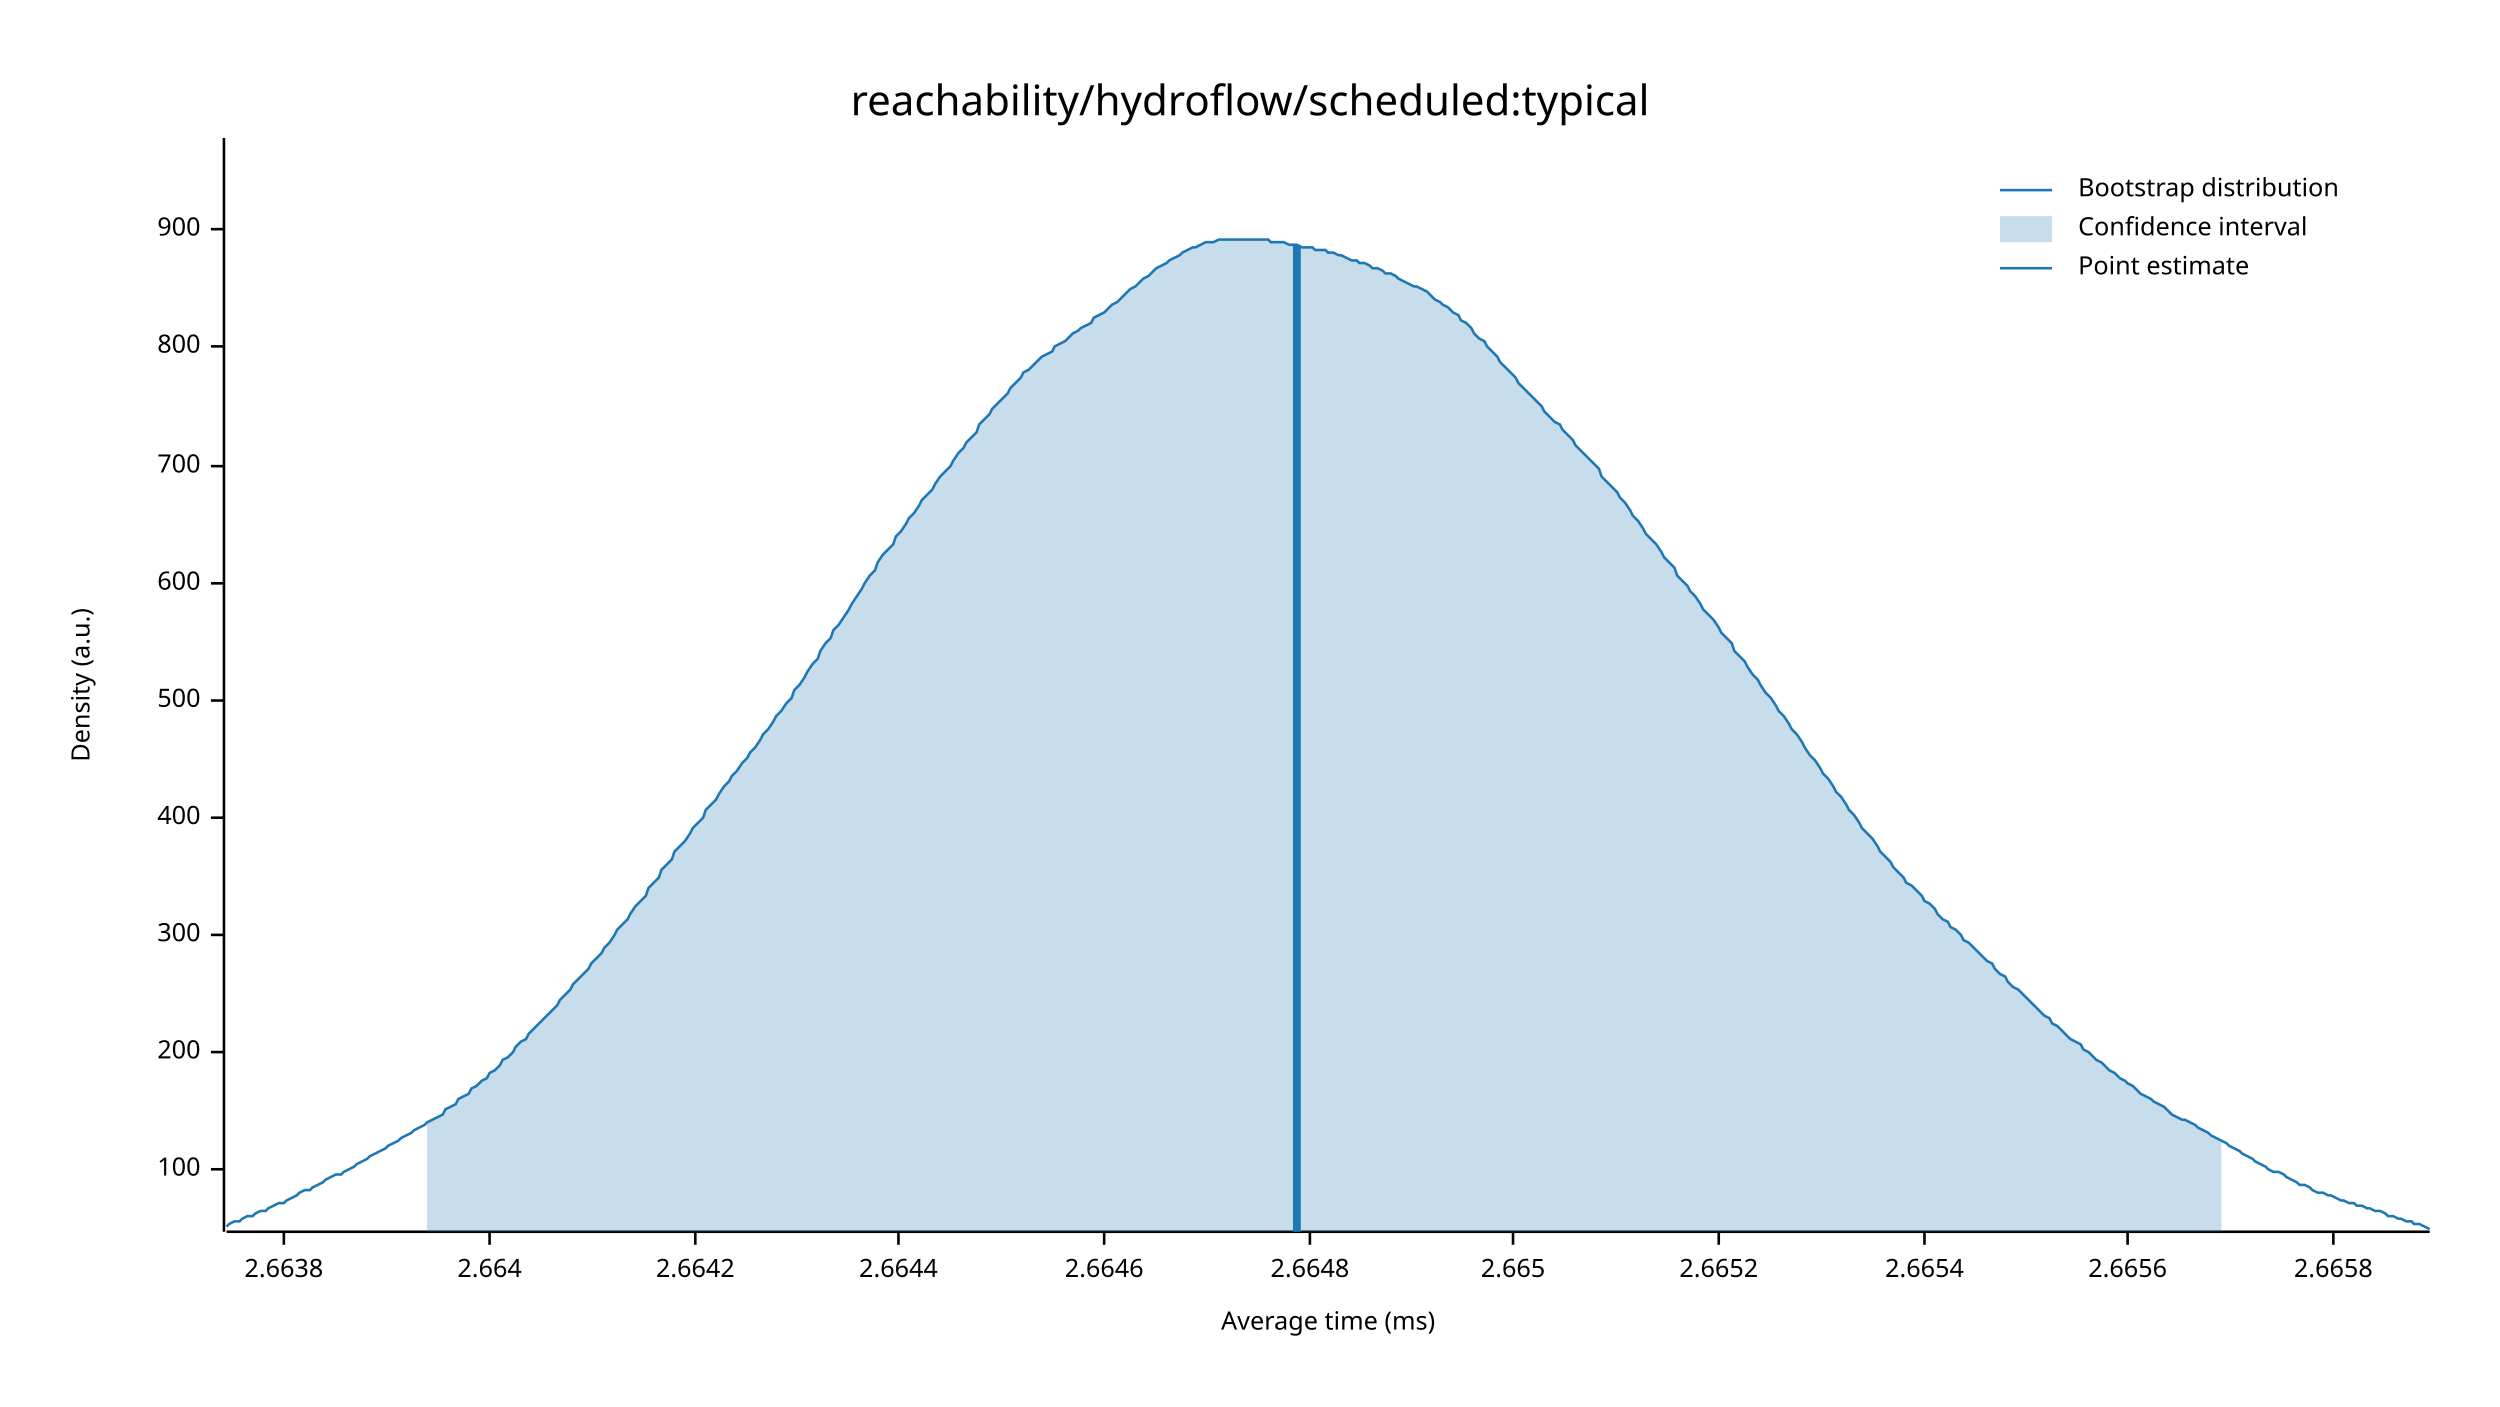
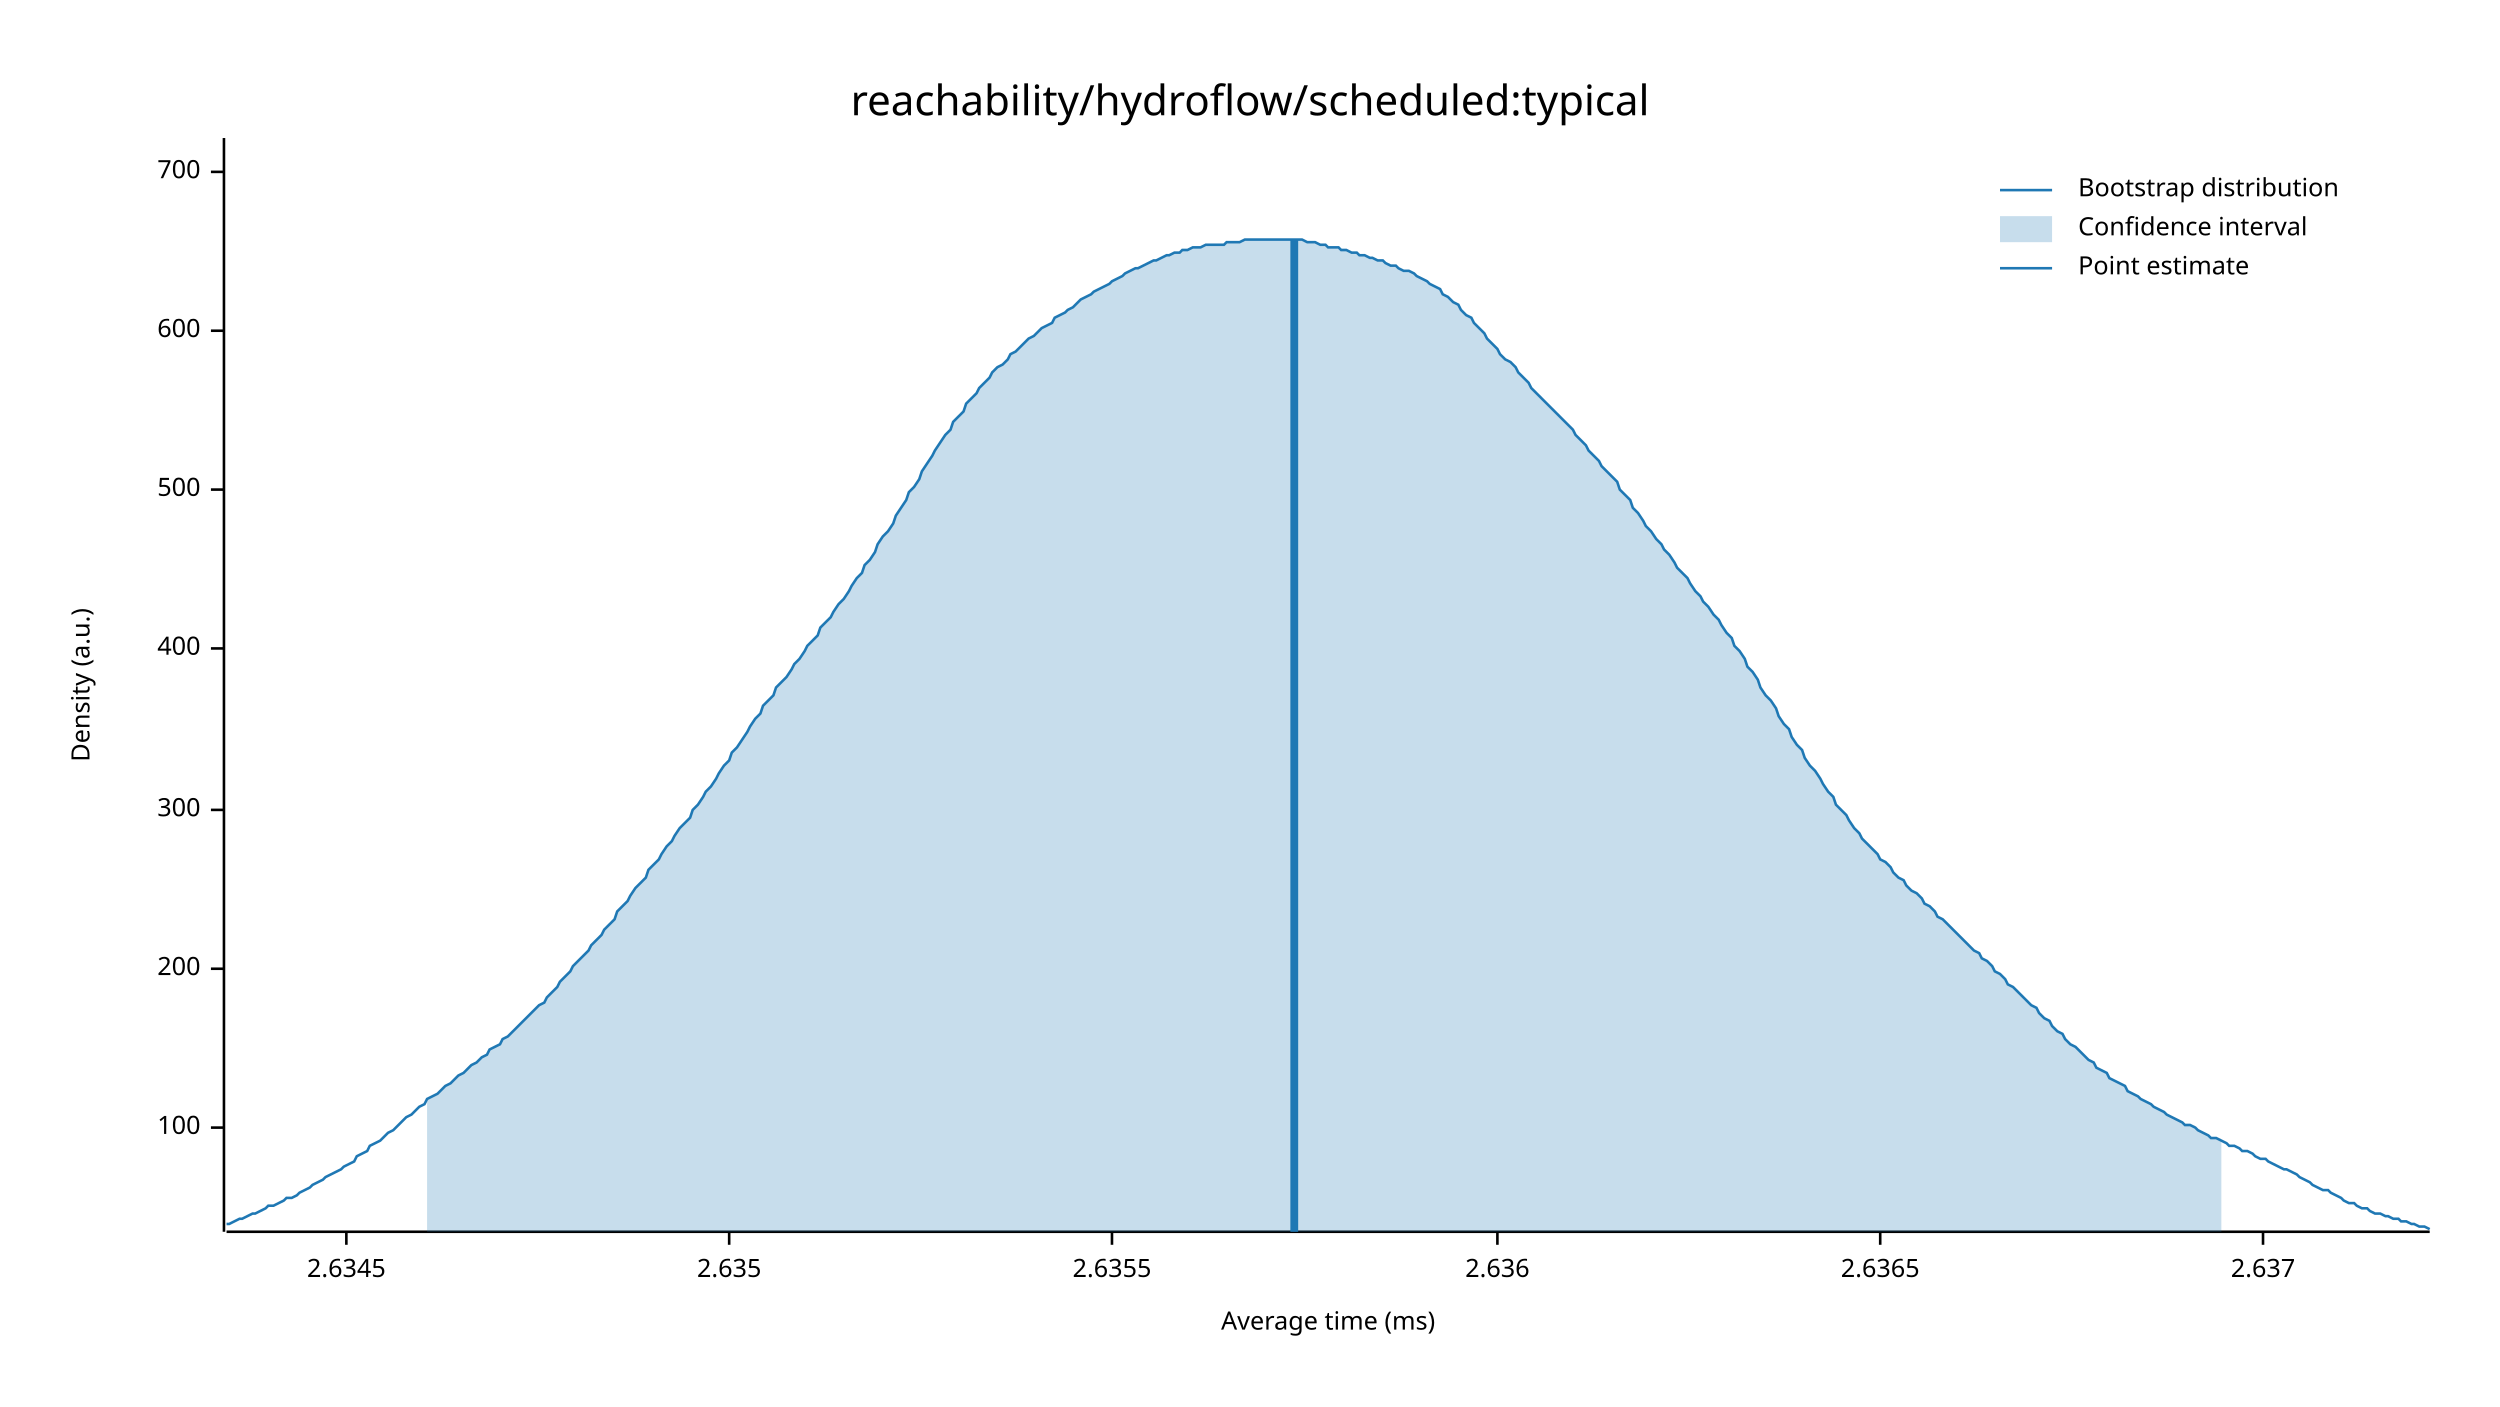
<svg xmlns="http://www.w3.org/2000/svg" width="960" height="540" viewBox="0 0 960 540">
  <text x="480" y="32" dy="0.76em" text-anchor="middle" font-family="sans-serif" font-size="16.129" opacity="1" fill="#000000">
reachability/hydroflow/scheduled:typical
</text>
  <text x="27" y="263" dy="0.76em" text-anchor="middle" font-family="sans-serif" font-size="9.677" opacity="1" fill="#000000" transform="rotate(270, 27, 263)">
Density (a.u.)
</text>
  <text x="510" y="513" dy="-0.5ex" text-anchor="middle" font-family="sans-serif" font-size="9.677" opacity="1" fill="#000000">
Average time (ms)
</text>
  <polyline fill="none" opacity="1" stroke="#000000" stroke-width="1" points="86,53 86,473 " />
-   <text x="77" y="449" dy="0.5ex" text-anchor="end" font-family="sans-serif" font-size="9.677" opacity="1" fill="#000000">
+   <text x="77" y="433" dy="0.5ex" text-anchor="end" font-family="sans-serif" font-size="9.677" opacity="1" fill="#000000">
100
</text>
-   <polyline fill="none" opacity="1" stroke="#000000" stroke-width="1" points="81,449 86,449 " />
-   <text x="77" y="404" dy="0.5ex" text-anchor="end" font-family="sans-serif" font-size="9.677" opacity="1" fill="#000000">
+   <polyline fill="none" opacity="1" stroke="#000000" stroke-width="1" points="81,433 86,433 " />
+   <text x="77" y="372" dy="0.5ex" text-anchor="end" font-family="sans-serif" font-size="9.677" opacity="1" fill="#000000">
200
</text>
-   <polyline fill="none" opacity="1" stroke="#000000" stroke-width="1" points="81,404 86,404 " />
-   <text x="77" y="359" dy="0.5ex" text-anchor="end" font-family="sans-serif" font-size="9.677" opacity="1" fill="#000000">
+   <polyline fill="none" opacity="1" stroke="#000000" stroke-width="1" points="81,372 86,372 " />
+   <text x="77" y="311" dy="0.5ex" text-anchor="end" font-family="sans-serif" font-size="9.677" opacity="1" fill="#000000">
300
</text>
-   <polyline fill="none" opacity="1" stroke="#000000" stroke-width="1" points="81,359 86,359 " />
-   <text x="77" y="314" dy="0.5ex" text-anchor="end" font-family="sans-serif" font-size="9.677" opacity="1" fill="#000000">
+   <polyline fill="none" opacity="1" stroke="#000000" stroke-width="1" points="81,311 86,311 " />
+   <text x="77" y="249" dy="0.5ex" text-anchor="end" font-family="sans-serif" font-size="9.677" opacity="1" fill="#000000">
400
</text>
-   <polyline fill="none" opacity="1" stroke="#000000" stroke-width="1" points="81,314 86,314 " />
-   <text x="77" y="269" dy="0.5ex" text-anchor="end" font-family="sans-serif" font-size="9.677" opacity="1" fill="#000000">
+   <polyline fill="none" opacity="1" stroke="#000000" stroke-width="1" points="81,249 86,249 " />
+   <text x="77" y="188" dy="0.5ex" text-anchor="end" font-family="sans-serif" font-size="9.677" opacity="1" fill="#000000">
500
</text>
-   <polyline fill="none" opacity="1" stroke="#000000" stroke-width="1" points="81,269 86,269 " />
-   <text x="77" y="224" dy="0.5ex" text-anchor="end" font-family="sans-serif" font-size="9.677" opacity="1" fill="#000000">
+   <polyline fill="none" opacity="1" stroke="#000000" stroke-width="1" points="81,188 86,188 " />
+   <text x="77" y="127" dy="0.5ex" text-anchor="end" font-family="sans-serif" font-size="9.677" opacity="1" fill="#000000">
600
</text>
-   <polyline fill="none" opacity="1" stroke="#000000" stroke-width="1" points="81,224 86,224 " />
-   <text x="77" y="179" dy="0.5ex" text-anchor="end" font-family="sans-serif" font-size="9.677" opacity="1" fill="#000000">
+   <polyline fill="none" opacity="1" stroke="#000000" stroke-width="1" points="81,127 86,127 " />
+   <text x="77" y="66" dy="0.5ex" text-anchor="end" font-family="sans-serif" font-size="9.677" opacity="1" fill="#000000">
700
</text>
-   <polyline fill="none" opacity="1" stroke="#000000" stroke-width="1" points="81,179 86,179 " />
-   <text x="77" y="133" dy="0.5ex" text-anchor="end" font-family="sans-serif" font-size="9.677" opacity="1" fill="#000000">
- 800
+   <polyline fill="none" opacity="1" stroke="#000000" stroke-width="1" points="81,66 86,66 " />
+   <polyline fill="none" opacity="1" stroke="#000000" stroke-width="1" points="87,473 933,473 " />
+   <text x="133" y="483" dy="0.76em" text-anchor="middle" font-family="sans-serif" font-size="9.677" opacity="1" fill="#000000">
+ 2.6345
</text>
-   <polyline fill="none" opacity="1" stroke="#000000" stroke-width="1" points="81,133 86,133 " />
-   <text x="77" y="88" dy="0.5ex" text-anchor="end" font-family="sans-serif" font-size="9.677" opacity="1" fill="#000000">
- 900
+   <polyline fill="none" opacity="1" stroke="#000000" stroke-width="1" points="133,473 133,478 " />
+   <text x="280" y="483" dy="0.76em" text-anchor="middle" font-family="sans-serif" font-size="9.677" opacity="1" fill="#000000">
+ 2.635
</text>
-   <polyline fill="none" opacity="1" stroke="#000000" stroke-width="1" points="81,88 86,88 " />
-   <polyline fill="none" opacity="1" stroke="#000000" stroke-width="1" points="87,473 933,473 " />
-   <text x="109" y="483" dy="0.76em" text-anchor="middle" font-family="sans-serif" font-size="9.677" opacity="1" fill="#000000">
- 2.6638
+   <polyline fill="none" opacity="1" stroke="#000000" stroke-width="1" points="280,473 280,478 " />
+   <text x="427" y="483" dy="0.76em" text-anchor="middle" font-family="sans-serif" font-size="9.677" opacity="1" fill="#000000">
+ 2.6355
</text>
-   <polyline fill="none" opacity="1" stroke="#000000" stroke-width="1" points="109,473 109,478 " />
-   <text x="188" y="483" dy="0.76em" text-anchor="middle" font-family="sans-serif" font-size="9.677" opacity="1" fill="#000000">
- 2.664
+   <polyline fill="none" opacity="1" stroke="#000000" stroke-width="1" points="427,473 427,478 " />
+   <text x="575" y="483" dy="0.76em" text-anchor="middle" font-family="sans-serif" font-size="9.677" opacity="1" fill="#000000">
+ 2.636
</text>
-   <polyline fill="none" opacity="1" stroke="#000000" stroke-width="1" points="188,473 188,478 " />
-   <text x="267" y="483" dy="0.76em" text-anchor="middle" font-family="sans-serif" font-size="9.677" opacity="1" fill="#000000">
- 2.6642
+   <polyline fill="none" opacity="1" stroke="#000000" stroke-width="1" points="575,473 575,478 " />
+   <text x="722" y="483" dy="0.76em" text-anchor="middle" font-family="sans-serif" font-size="9.677" opacity="1" fill="#000000">
+ 2.6365
</text>
-   <polyline fill="none" opacity="1" stroke="#000000" stroke-width="1" points="267,473 267,478 " />
-   <text x="345" y="483" dy="0.76em" text-anchor="middle" font-family="sans-serif" font-size="9.677" opacity="1" fill="#000000">
- 2.6644
+   <polyline fill="none" opacity="1" stroke="#000000" stroke-width="1" points="722,473 722,478 " />
+   <text x="869" y="483" dy="0.76em" text-anchor="middle" font-family="sans-serif" font-size="9.677" opacity="1" fill="#000000">
+ 2.637
</text>
-   <polyline fill="none" opacity="1" stroke="#000000" stroke-width="1" points="345,473 345,478 " />
-   <text x="424" y="483" dy="0.76em" text-anchor="middle" font-family="sans-serif" font-size="9.677" opacity="1" fill="#000000">
- 2.6646
- </text>
-   <polyline fill="none" opacity="1" stroke="#000000" stroke-width="1" points="424,473 424,478 " />
-   <text x="503" y="483" dy="0.76em" text-anchor="middle" font-family="sans-serif" font-size="9.677" opacity="1" fill="#000000">
- 2.6648
- </text>
-   <polyline fill="none" opacity="1" stroke="#000000" stroke-width="1" points="503,473 503,478 " />
-   <text x="581" y="483" dy="0.76em" text-anchor="middle" font-family="sans-serif" font-size="9.677" opacity="1" fill="#000000">
- 2.665
- </text>
-   <polyline fill="none" opacity="1" stroke="#000000" stroke-width="1" points="581,473 581,478 " />
-   <text x="660" y="483" dy="0.76em" text-anchor="middle" font-family="sans-serif" font-size="9.677" opacity="1" fill="#000000">
- 2.6652
- </text>
-   <polyline fill="none" opacity="1" stroke="#000000" stroke-width="1" points="660,473 660,478 " />
-   <text x="739" y="483" dy="0.76em" text-anchor="middle" font-family="sans-serif" font-size="9.677" opacity="1" fill="#000000">
- 2.6654
- </text>
-   <polyline fill="none" opacity="1" stroke="#000000" stroke-width="1" points="739,473 739,478 " />
-   <text x="817" y="483" dy="0.76em" text-anchor="middle" font-family="sans-serif" font-size="9.677" opacity="1" fill="#000000">
- 2.6656
- </text>
-   <polyline fill="none" opacity="1" stroke="#000000" stroke-width="1" points="817,473 817,478 " />
-   <text x="896" y="483" dy="0.76em" text-anchor="middle" font-family="sans-serif" font-size="9.677" opacity="1" fill="#000000">
- 2.6658
- </text>
-   <polyline fill="none" opacity="1" stroke="#000000" stroke-width="1" points="896,473 896,478 " />
-   <polyline fill="none" opacity="1" stroke="#1F78B4" stroke-width="1" points="87,471 88,470 90,469 92,469 93,468 95,467 97,467 98,466 100,465 102,465 103,464 105,463 107,462 109,462 110,461 112,460 114,459 115,458 117,457 119,457 120,456 122,455 124,454 125,453 127,452 129,451 131,451 132,450 134,449 136,448 137,447 139,446 141,445 142,444 144,443 146,442 148,441 149,440 151,439 153,438 154,437 156,436 158,435 159,434 161,433 163,432 164,431 166,430 168,429 170,428 171,426 173,425 175,424 176,422 178,421 180,420 181,418 183,417 185,415 187,414 188,412 190,411 192,409 193,407 195,406 197,404 198,402 200,400 202,399 203,397 205,395 207,393 209,391 210,390 212,388 214,386 215,384 217,382 219,380 220,378 222,376 224,374 226,372 227,370 229,368 231,366 232,364 234,362 236,359 237,357 239,355 241,353 242,351 244,348 246,346 248,344 249,341 251,339 253,337 254,334 256,332 258,330 259,327 261,325 263,323 265,320 266,318 268,316 270,314 271,311 273,309 275,307 276,305 278,302 280,300 281,298 283,296 285,293 287,291 288,289 290,287 292,284 293,282 295,280 297,277 298,275 300,273 302,270 304,268 305,265 307,263 309,260 310,258 312,255 314,253 315,250 317,247 319,245 320,242 322,240 324,237 326,234 327,232 329,229 331,226 332,224 334,221 336,219 337,216 339,213 341,211 343,209 344,206 346,204 348,201 349,199 351,197 353,194 354,192 356,190 358,188 359,186 361,183 363,181 365,179 366,177 368,174 370,172 371,170 373,168 375,166 376,163 378,161 380,159 381,157 383,155 385,153 387,151 388,149 390,147 392,145 393,143 395,142 397,140 398,139 400,137 402,136 404,135 405,133 407,132 409,131 410,130 412,128 414,127 415,126 417,125 419,124 420,122 422,121 424,120 426,118 427,117 429,116 431,114 432,113 434,111 436,110 437,109 439,107 441,106 443,104 444,103 446,102 448,101 449,100 451,99 453,98 454,97 456,96 458,95 459,95 461,94 463,93 465,93 466,93 468,92 470,92 471,92 473,92 475,92 476,92 478,92 480,92 482,92 483,92 485,92 487,92 488,93 490,93 492,93 493,93 495,94 497,94 498,94 500,95 502,95 504,95 505,96 507,96 509,96 510,97 512,97 514,98 515,98 517,99 519,100 521,100 522,101 524,101 526,102 527,103 529,103 531,104 532,105 534,105 536,106 537,107 539,108 541,109 543,110 544,110 546,111 548,112 549,113 551,115 553,116 554,117 556,118 558,120 560,121 561,123 563,124 565,126 566,128 568,130 570,131 571,133 573,135 575,137 576,139 578,141 580,143 582,145 583,147 585,149 587,151 588,152 590,154 592,156 593,158 595,160 597,162 599,163 600,165 602,167 604,169 605,171 607,173 609,175 610,176 612,178 614,180 615,183 617,185 619,187 621,189 622,191 624,193 626,196 627,198 629,200 631,203 632,205 634,207 636,209 638,212 639,214 641,216 643,218 644,221 646,223 648,225 649,227 651,229 653,232 654,234 656,236 658,238 660,241 661,243 663,245 665,247 666,250 668,252 670,254 671,256 673,259 675,261 676,263 678,266 680,268 682,271 683,273 685,275 687,278 688,280 690,282 692,285 693,287 695,290 697,292 699,295 700,297 702,299 704,302 705,304 707,306 709,309 710,311 712,313 714,316 715,318 717,320 719,322 721,325 722,327 724,329 726,331 727,333 729,335 731,337 732,339 734,340 736,342 738,344 739,346 741,347 743,349 744,351 746,353 748,354 749,356 751,357 753,359 754,361 756,362 758,364 760,366 761,367 763,369 765,370 766,372 768,374 770,375 771,377 773,379 775,380 777,382 778,383 780,385 782,387 783,388 785,390 787,391 788,393 790,394 792,396 793,397 795,399 797,400 799,401 800,403 802,404 804,406 805,407 807,408 809,410 810,411 812,412 814,414 816,415 817,416 819,417 821,419 822,420 824,421 826,422 827,423 829,424 831,425 832,426 834,428 836,429 838,430 839,430 841,431 843,432 844,433 846,434 848,435 849,436 851,437 853,438 855,439 856,440 858,441 860,442 861,443 863,444 865,445 866,446 868,447 870,448 871,449 873,450 875,450 877,451 878,452 880,453 882,454 883,455 885,455 887,456 888,457 890,458 892,458 894,459 895,459 897,460 899,461 900,461 902,462 904,462 905,463 907,463 909,464 910,464 912,465 914,465 916,466 917,467 919,467 921,468 922,468 924,469 926,469 927,470 929,470 931,471 933,472 " />
-   <polygon opacity="0.25" fill="#1F78B4" points="164,431 166,430 168,429 170,428 171,426 173,425 175,424 176,422 178,421 180,420 181,418 183,417 185,415 187,414 188,412 190,411 192,409 193,407 195,406 197,404 198,402 200,400 202,399 203,397 205,395 207,393 209,391 210,390 212,388 214,386 215,384 217,382 219,380 220,378 222,376 224,374 226,372 227,370 229,368 231,366 232,364 234,362 236,359 237,357 239,355 241,353 242,351 244,348 246,346 248,344 249,341 251,339 253,337 254,334 256,332 258,330 259,327 261,325 263,323 265,320 266,318 268,316 270,314 271,311 273,309 275,307 276,305 278,302 280,300 281,298 283,296 285,293 287,291 288,289 290,287 292,284 293,282 295,280 297,277 298,275 300,273 302,270 304,268 305,265 307,263 309,260 310,258 312,255 314,253 315,250 317,247 319,245 320,242 322,240 324,237 326,234 327,232 329,229 331,226 332,224 334,221 336,219 337,216 339,213 341,211 343,209 344,206 346,204 348,201 349,199 351,197 353,194 354,192 356,190 358,188 359,186 361,183 363,181 365,179 366,177 368,174 370,172 371,170 373,168 375,166 376,163 378,161 380,159 381,157 383,155 385,153 387,151 388,149 390,147 392,145 393,143 395,142 397,140 398,139 400,137 402,136 404,135 405,133 407,132 409,131 410,130 412,128 414,127 415,126 417,125 419,124 420,122 422,121 424,120 426,118 427,117 429,116 431,114 432,113 434,111 436,110 437,109 439,107 441,106 443,104 444,103 446,102 448,101 449,100 451,99 453,98 454,97 456,96 458,95 459,95 461,94 463,93 465,93 466,93 468,92 470,92 471,92 473,92 475,92 476,92 478,92 480,92 482,92 483,92 485,92 487,92 488,93 490,93 492,93 493,93 495,94 497,94 498,94 500,95 502,95 504,95 505,96 507,96 509,96 510,97 512,97 514,98 515,98 517,99 519,100 521,100 522,101 524,101 526,102 527,103 529,103 531,104 532,105 534,105 536,106 537,107 539,108 541,109 543,110 544,110 546,111 548,112 549,113 551,115 553,116 554,117 556,118 558,120 560,121 561,123 563,124 565,126 566,128 568,130 570,131 571,133 573,135 575,137 576,139 578,141 580,143 582,145 583,147 585,149 587,151 588,152 590,154 592,156 593,158 595,160 597,162 599,163 600,165 602,167 604,169 605,171 607,173 609,175 610,176 612,178 614,180 615,183 617,185 619,187 621,189 622,191 624,193 626,196 627,198 629,200 631,203 632,205 634,207 636,209 638,212 639,214 641,216 643,218 644,221 646,223 648,225 649,227 651,229 653,232 654,234 656,236 658,238 660,241 661,243 663,245 665,247 666,250 668,252 670,254 671,256 673,259 675,261 676,263 678,266 680,268 682,271 683,273 685,275 687,278 688,280 690,282 692,285 693,287 695,290 697,292 699,295 700,297 702,299 704,302 705,304 707,306 709,309 710,311 712,313 714,316 715,318 717,320 719,322 721,325 722,327 724,329 726,331 727,333 729,335 731,337 732,339 734,340 736,342 738,344 739,346 741,347 743,349 744,351 746,353 748,354 749,356 751,357 753,359 754,361 756,362 758,364 760,366 761,367 763,369 765,370 766,372 768,374 770,375 771,377 773,379 775,380 777,382 778,383 780,385 782,387 783,388 785,390 787,391 788,393 790,394 792,396 793,397 795,399 797,400 799,401 800,403 802,404 804,406 805,407 807,408 809,410 810,411 812,412 814,414 816,415 817,416 819,417 821,419 822,420 824,421 826,422 827,423 829,424 831,425 832,426 834,428 836,429 838,430 839,430 841,431 843,432 844,433 846,434 848,435 849,436 851,437 853,438 853,473 164,473 " />
-   <polyline fill="none" opacity="1" stroke="#1F78B4" stroke-width="3" points="498,473 498,94 " />
+   <polyline fill="none" opacity="1" stroke="#000000" stroke-width="1" points="869,473 869,478 " />
+   <polyline fill="none" opacity="1" stroke="#1F78B4" stroke-width="1" points="87,470 88,470 90,469 92,468 93,468 95,467 97,466 98,466 100,465 102,464 103,463 105,463 107,462 109,461 110,460 112,460 114,459 115,458 117,457 119,456 120,455 122,454 124,453 125,452 127,451 129,450 131,449 132,448 134,447 136,446 137,444 139,443 141,442 142,440 144,439 146,438 148,436 149,435 151,434 153,432 154,431 156,429 158,428 159,427 161,425 163,424 164,422 166,421 168,420 170,418 171,417 173,416 175,414 176,413 178,412 180,410 181,409 183,408 185,406 187,405 188,403 190,402 192,401 193,399 195,398 197,396 198,395 200,393 202,391 203,390 205,388 207,386 209,385 210,383 212,381 214,379 215,377 217,375 219,373 220,371 222,369 224,367 226,365 227,363 229,361 231,359 232,357 234,355 236,353 237,350 239,348 241,346 242,344 244,341 246,339 248,337 249,334 251,332 253,330 254,328 256,325 258,323 259,321 261,318 263,316 265,314 266,311 268,309 270,306 271,304 273,302 275,299 276,297 278,294 280,292 281,289 283,287 285,284 287,281 288,279 290,276 292,274 293,271 295,269 297,267 298,264 300,262 302,260 304,257 305,255 307,253 309,250 310,248 312,246 314,244 315,241 317,239 319,237 320,235 322,232 324,230 326,227 327,225 329,222 331,220 332,217 334,215 336,212 337,209 339,206 341,204 343,201 344,198 346,195 348,192 349,189 351,187 353,184 354,181 356,178 358,175 359,173 361,170 363,167 365,165 366,162 368,160 370,158 371,155 373,153 375,151 376,149 378,147 380,145 381,143 383,141 385,140 387,138 388,136 390,135 392,133 393,132 395,130 397,129 398,128 400,126 402,125 404,124 405,122 407,121 409,120 410,119 412,118 414,116 415,115 417,114 419,113 420,112 422,111 424,110 426,109 427,108 429,107 431,106 432,105 434,104 436,103 437,103 439,102 441,101 443,100 444,100 446,99 448,98 449,98 451,97 453,97 454,96 456,96 458,95 459,95 461,95 463,94 465,94 466,94 468,94 470,94 471,93 473,93 475,93 476,93 478,92 480,92 482,92 483,92 485,92 487,92 488,92 490,92 492,92 493,92 495,92 497,92 498,92 500,92 502,93 504,93 505,93 507,94 509,94 510,95 512,95 514,95 515,96 517,96 519,97 521,97 522,98 524,98 526,99 527,99 529,100 531,100 532,101 534,102 536,102 537,103 539,104 541,104 543,105 544,106 546,107 548,108 549,109 551,110 553,111 554,113 556,114 558,116 560,117 561,119 563,121 565,122 566,124 568,126 570,128 571,130 573,132 575,134 576,136 578,138 580,139 582,141 583,143 585,145 587,147 588,149 590,151 592,153 593,154 595,156 597,158 599,160 600,161 602,163 604,165 605,167 607,169 609,171 610,173 612,175 614,177 615,179 617,181 619,183 621,185 622,188 624,190 626,192 627,195 629,197 631,200 632,202 634,204 636,207 638,209 639,211 641,213 643,216 644,218 646,220 648,222 649,224 651,227 653,229 654,231 656,233 658,236 660,238 661,240 663,243 665,245 666,248 668,250 670,253 671,256 673,258 675,261 676,264 678,267 680,269 682,272 683,275 685,278 687,280 688,283 690,286 692,288 693,291 695,294 697,296 699,299 700,301 702,304 704,306 705,309 707,311 709,313 710,315 712,318 714,320 715,322 717,324 719,326 721,328 722,330 724,331 726,333 727,335 729,337 731,338 732,340 734,342 736,343 738,345 739,347 741,348 743,350 744,352 746,353 748,355 749,356 751,358 753,360 754,361 756,363 758,365 760,366 761,368 763,369 765,371 766,373 768,374 770,376 771,378 773,379 775,381 777,383 778,384 780,386 782,387 783,389 785,391 787,392 788,394 790,396 792,397 793,399 795,401 797,402 799,404 800,405 802,407 804,408 805,410 807,411 809,412 810,414 812,415 814,416 816,417 817,419 819,420 821,421 822,422 824,423 826,424 827,425 829,426 831,427 832,428 834,429 836,430 838,431 839,432 841,432 843,433 844,434 846,435 848,436 849,437 851,437 853,438 855,439 856,440 858,440 860,441 861,442 863,442 865,443 866,444 868,445 870,445 871,446 873,447 875,448 877,449 878,449 880,450 882,451 883,452 885,453 887,454 888,455 890,456 892,457 894,457 895,458 897,459 899,460 900,461 902,462 904,462 905,463 907,464 909,464 910,465 912,466 914,466 916,467 917,467 919,468 921,468 922,469 924,469 926,470 927,470 929,471 931,471 933,472 " />
+   <polygon opacity="0.25" fill="#1F78B4" points="164,422 166,421 168,420 170,418 171,417 173,416 175,414 176,413 178,412 180,410 181,409 183,408 185,406 187,405 188,403 190,402 192,401 193,399 195,398 197,396 198,395 200,393 202,391 203,390 205,388 207,386 209,385 210,383 212,381 214,379 215,377 217,375 219,373 220,371 222,369 224,367 226,365 227,363 229,361 231,359 232,357 234,355 236,353 237,350 239,348 241,346 242,344 244,341 246,339 248,337 249,334 251,332 253,330 254,328 256,325 258,323 259,321 261,318 263,316 265,314 266,311 268,309 270,306 271,304 273,302 275,299 276,297 278,294 280,292 281,289 283,287 285,284 287,281 288,279 290,276 292,274 293,271 295,269 297,267 298,264 300,262 302,260 304,257 305,255 307,253 309,250 310,248 312,246 314,244 315,241 317,239 319,237 320,235 322,232 324,230 326,227 327,225 329,222 331,220 332,217 334,215 336,212 337,209 339,206 341,204 343,201 344,198 346,195 348,192 349,189 351,187 353,184 354,181 356,178 358,175 359,173 361,170 363,167 365,165 366,162 368,160 370,158 371,155 373,153 375,151 376,149 378,147 380,145 381,143 383,141 385,140 387,138 388,136 390,135 392,133 393,132 395,130 397,129 398,128 400,126 402,125 404,124 405,122 407,121 409,120 410,119 412,118 414,116 415,115 417,114 419,113 420,112 422,111 424,110 426,109 427,108 429,107 431,106 432,105 434,104 436,103 437,103 439,102 441,101 443,100 444,100 446,99 448,98 449,98 451,97 453,97 454,96 456,96 458,95 459,95 461,95 463,94 465,94 466,94 468,94 470,94 471,93 473,93 475,93 476,93 478,92 480,92 482,92 483,92 485,92 487,92 488,92 490,92 492,92 493,92 495,92 497,92 498,92 500,92 502,93 504,93 505,93 507,94 509,94 510,95 512,95 514,95 515,96 517,96 519,97 521,97 522,98 524,98 526,99 527,99 529,100 531,100 532,101 534,102 536,102 537,103 539,104 541,104 543,105 544,106 546,107 548,108 549,109 551,110 553,111 554,113 556,114 558,116 560,117 561,119 563,121 565,122 566,124 568,126 570,128 571,130 573,132 575,134 576,136 578,138 580,139 582,141 583,143 585,145 587,147 588,149 590,151 592,153 593,154 595,156 597,158 599,160 600,161 602,163 604,165 605,167 607,169 609,171 610,173 612,175 614,177 615,179 617,181 619,183 621,185 622,188 624,190 626,192 627,195 629,197 631,200 632,202 634,204 636,207 638,209 639,211 641,213 643,216 644,218 646,220 648,222 649,224 651,227 653,229 654,231 656,233 658,236 660,238 661,240 663,243 665,245 666,248 668,250 670,253 671,256 673,258 675,261 676,264 678,267 680,269 682,272 683,275 685,278 687,280 688,283 690,286 692,288 693,291 695,294 697,296 699,299 700,301 702,304 704,306 705,309 707,311 709,313 710,315 712,318 714,320 715,322 717,324 719,326 721,328 722,330 724,331 726,333 727,335 729,337 731,338 732,340 734,342 736,343 738,345 739,347 741,348 743,350 744,352 746,353 748,355 749,356 751,358 753,360 754,361 756,363 758,365 760,366 761,368 763,369 765,371 766,373 768,374 770,376 771,378 773,379 775,381 777,383 778,384 780,386 782,387 783,389 785,391 787,392 788,394 790,396 792,397 793,399 795,401 797,402 799,404 800,405 802,407 804,408 805,410 807,411 809,412 810,414 812,415 814,416 816,417 817,419 819,420 821,421 822,422 824,423 826,424 827,425 829,426 831,427 832,428 834,429 836,430 838,431 839,432 841,432 843,433 844,434 846,435 848,436 849,437 851,437 853,438 853,473 164,473 " />
+   <polyline fill="none" opacity="1" stroke="#1F78B4" stroke-width="3" points="497,473 497,92 " />
  <text x="798" y="68" dy="0.76em" text-anchor="start" font-family="sans-serif" font-size="9.677" opacity="1" fill="#000000">
Bootstrap distribution
</text>
  <text x="798" y="83" dy="0.76em" text-anchor="start" font-family="sans-serif" font-size="9.677" opacity="1" fill="#000000">
Confidence interval
</text>
  <text x="798" y="98" dy="0.76em" text-anchor="start" font-family="sans-serif" font-size="9.677" opacity="1" fill="#000000">
Point estimate
</text>
  <polyline fill="none" opacity="1" stroke="#1F78B4" stroke-width="1" points="768,73 788,73 " />
  <rect x="768" y="83" width="20" height="10" opacity="0.25" fill="#1F78B4" stroke="none" />
  <polyline fill="none" opacity="1" stroke="#1F78B4" stroke-width="1" points="768,103 788,103 " />
</svg>
